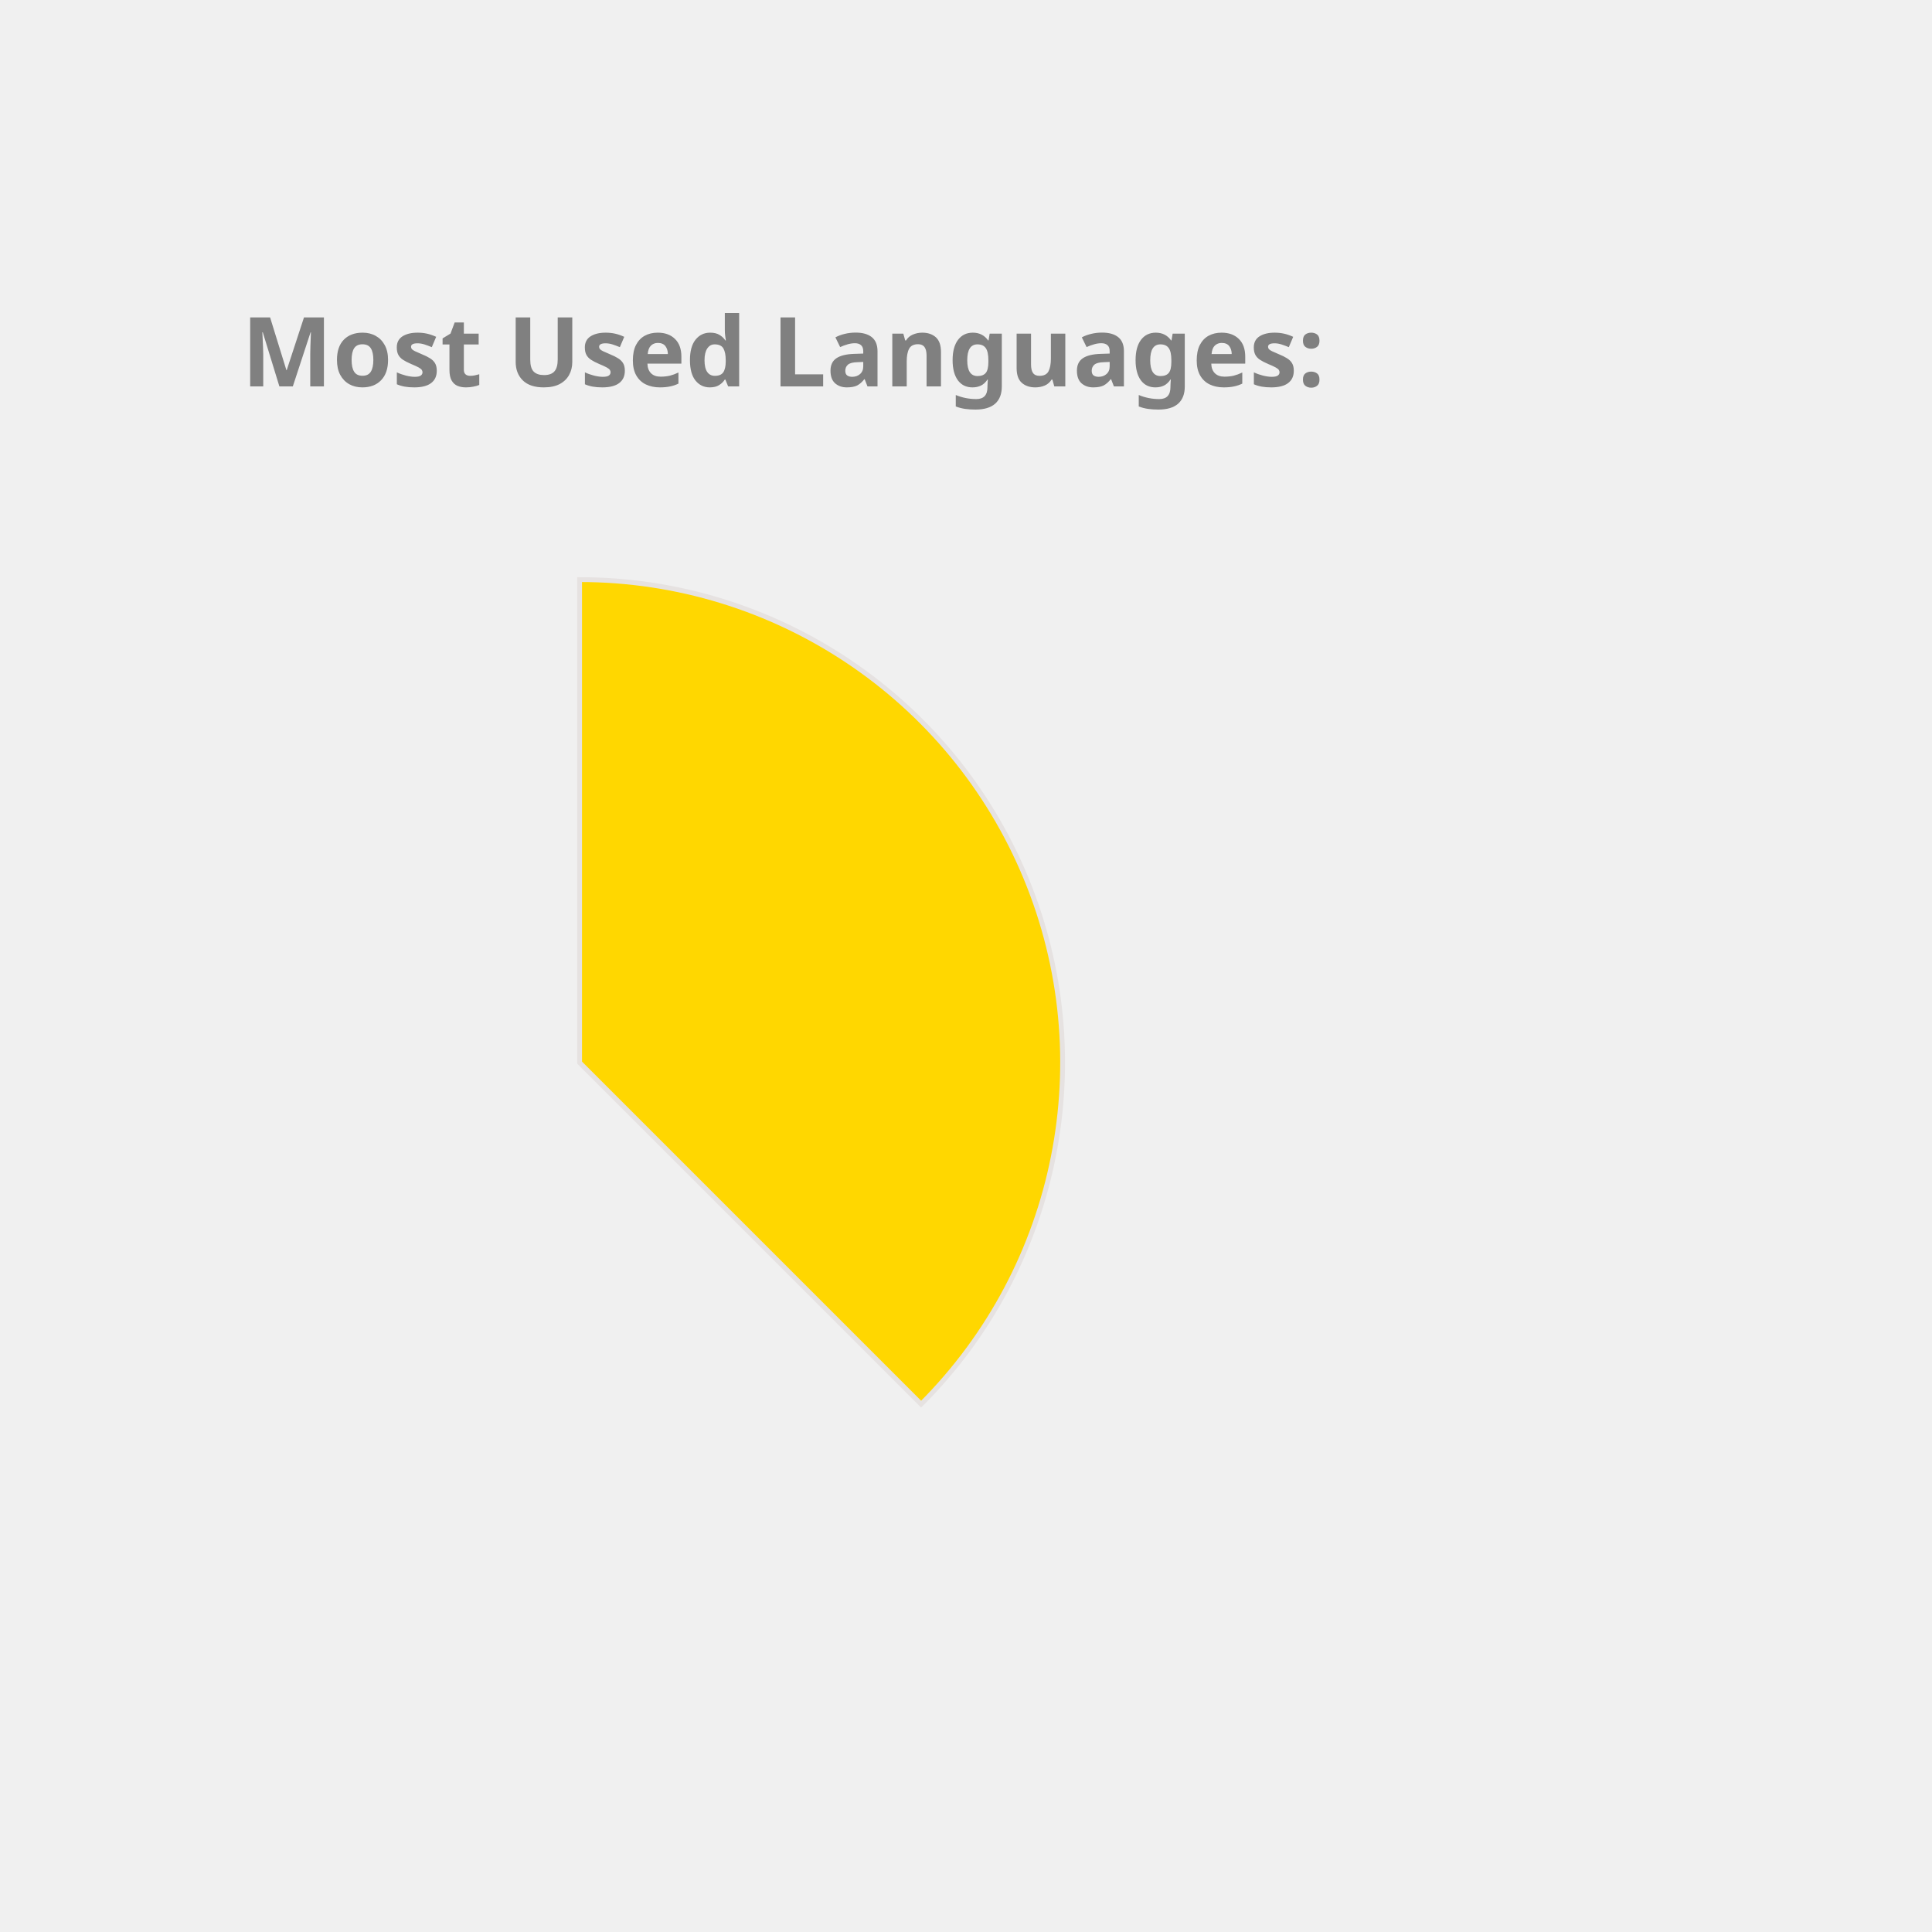
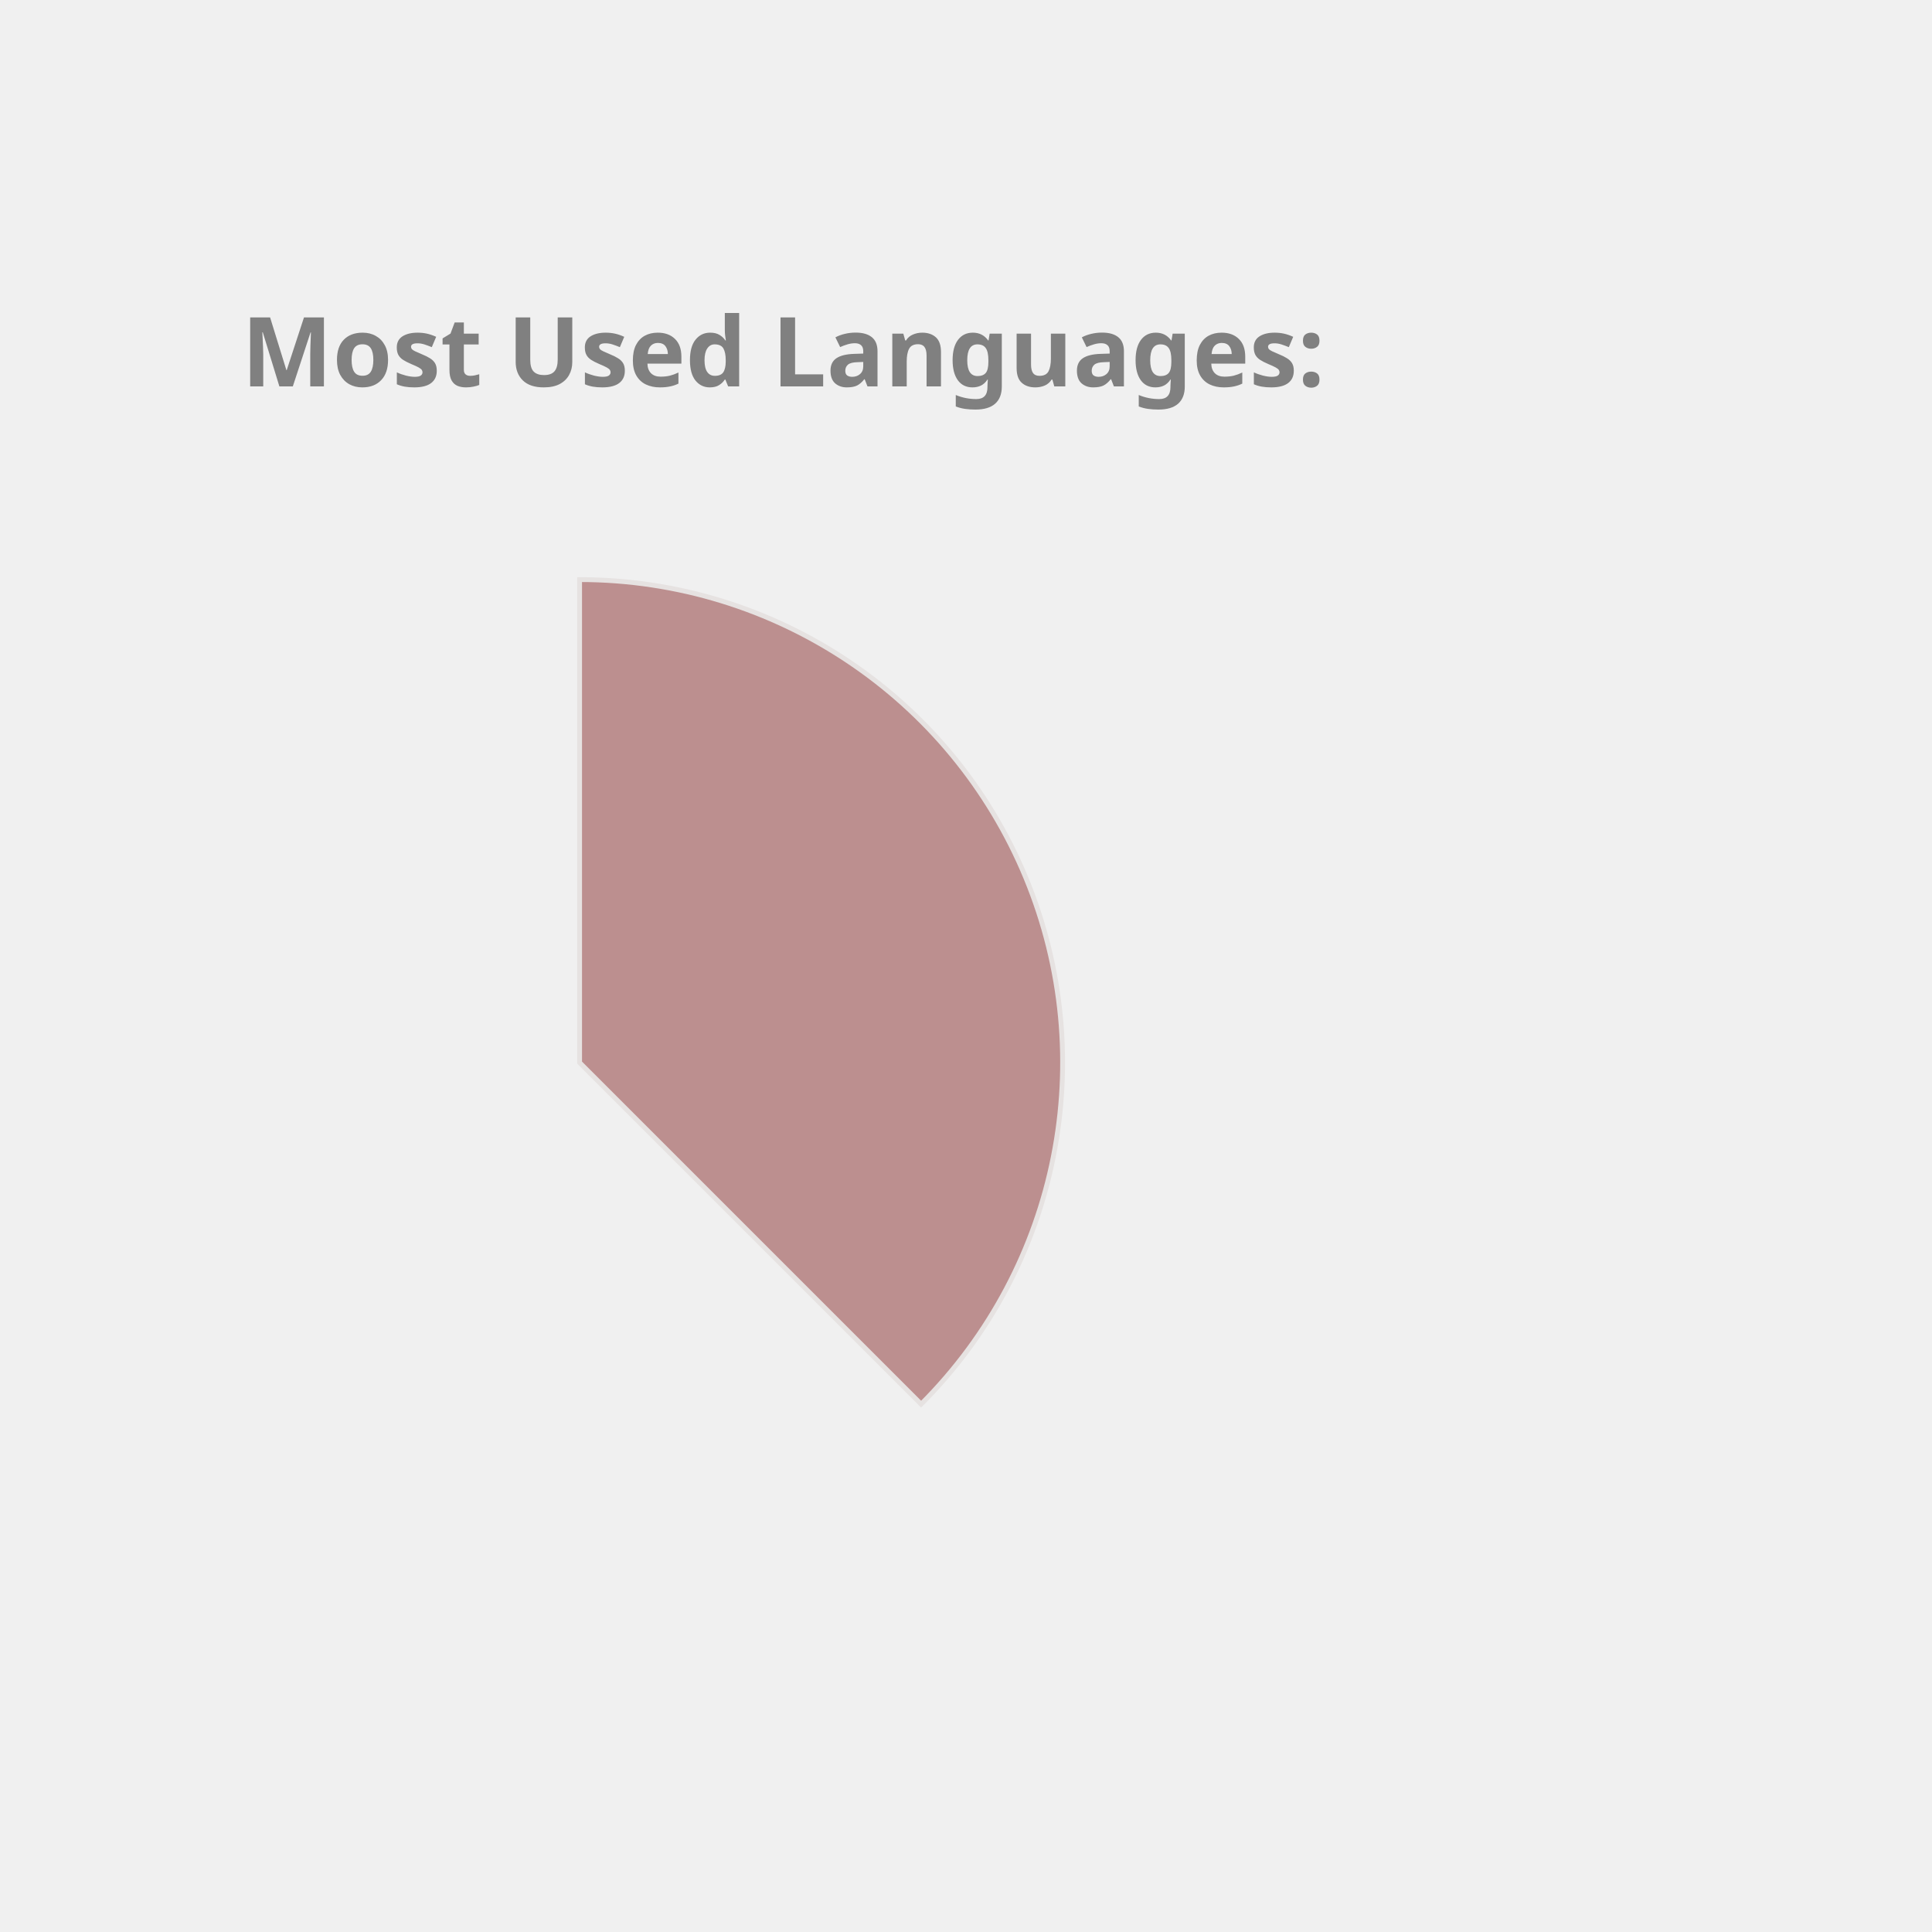
<svg xmlns="http://www.w3.org/2000/svg" height="350px" width="350px" viewBox="0 0 400 400">
  <style> 
        .label {
                font: bold 20px sans-serif;
                color: #404040;
                -webkit-text-stroke: 1px white;
        }

        path {
                stroke: #E6E2E1;
                stroke-width: 1px;
                transform: translate(60px, 100px);
        }

        .path_1 {
                animation: fadeIn 5s linear forwards;
        }

        .path_2 {
                transform: scale(0);
                animation: fadeIn 5s linear forwards 5s;
        }


        
        .path_3 {
                transform: scale(0);
                animation: fadeIn 5s linear forwards 10s;
        }


        .path_4 {
                transform: scale(0);
                animation: fadeIn 5s linear forwards 15s;
        }

        .path_5 {
                transform: scale(0);
                animation: fadeIn 5s linear forwards 20s;
        }

        .path_6 {
                transform: scale(0);
                animation: fadeIn 5s linear forwards 25s;
        }

        .path_7 {
                transform: scale(0);
                animation: fadeIn 5s linear forwards 30s;
        }

        .path_8 {
                transform: scale(0);
                animation: fadeIn 5s linear forwards 35s;
        }

        .path_9 {
                transform: scale(0);
                animation: fadeIn 5s linear forwards 40s;
        }

        .path_10 {
                transform: scale(0);
                animation: fadeIn 5s linear forwards 45s;
        }

        @keyframes fadeIn {
                0% {                        
                        transform: translate(250px, 300px) rotate(0deg) scale(0);
                        
                }
                50% {
                        transform: translate(150px, 220px) rotate(180deg) scale(0.5);
                        
                }
                
                100% {
                        transform: translate(60px, 120px) rotate(360deg) scale(1);
                        
                }
        }
        .txt_1 {
                opacity: 0;
                animation: txtShow 5s linear forwards 0s;
        }

        .txt_2 {
                opacity: 0;
                animation: txtShow 5s linear forwards 5s;
        }

        .txt_3 {
                opacity: 0;
                animation: txtShow 5s linear forwards 10s;
        }

        .txt_4 {
                opacity: 0;
                animation: txtShow 5s linear forwards 15s;
        }

        .txt_5 {
                opacity: 0;
                animation: txtShow 5s linear forwards 20s;
        }

        .txt_6 {
                opacity: 0;
                animation: txtShow 5s linear forwards 25s;
        }

        .txt_7 {
                opacity: 0;
                animation: txtShow 5s linear forwards 30s;
        }

        .txt_8 {
                opacity: 0;
                animation: txtShow 5s linear forwards 35s;
        }

        .txt_9 {
                opacity: 0;
                animation: txtShow 5s linear forwards 40s;
        }

        .txt_10 {
                opacity: 0;
                animation: txtShow 5s linear forwards 45s;
        }

        @keyframes txtShow {
                0% {                        
                        opacity: 0;
                        transform: translate(0px, 0px) scale(0);
                }
                100% {
                        opacity: 1;
                        transform: translate(0px, 0px) scale(1);
                        
                }
        }
</style>
-   <path class="path_1" d="M 60,120 L 60,20 A 100,100 0 0 1 130.711,190.711 Z" fill="Gold" stroke="#fff" stroke-width="2" />
-   <text class="txt_1" x="260" y="150" fill="Gold" stroke="Gold" stroke-width="1">Java</text>
-   <path class="path_2" d="M 60,120 L 130.711,190.711 A 100,100 0 0 1 -19.779,180.293 Z" fill="Orange" stroke="#fff" stroke-width="2" />
-   <text class="txt_2" x="260" y="170" fill="Orange" stroke="Orange" stroke-width="1">TypeScript</text>
-   <path class="path_3" d="M 60,120 L -19.779,180.293 A 100,100 0 0 1 -30.483,77.422 Z" fill="RoyalBlue" stroke="#fff" stroke-width="2" />
-   <text class="txt_3" x="260" y="190" fill="RoyalBlue" stroke="RoyalBlue" stroke-width="1">JavaScript</text>
-   <path class="path_4" d="M 60,120 L -30.483,77.422 A 100,100 0 0 1 -11.154,49.735 Z" fill="RosyBrown" stroke="#fff" stroke-width="2" />
-   <text class="txt_4" x="260" y="210" fill="RosyBrown" stroke="RosyBrown" stroke-width="1">HTML</text>
-   <path class="path_5" d="M 60,120 L -11.154,49.735 A 100,100 0 0 1 9.638,33.608 Z" fill="SteelBlue" stroke="#fff" stroke-width="2" />
-   <text class="txt_5" x="260" y="230" fill="SteelBlue" stroke="SteelBlue" stroke-width="1">Sass</text>
-   <path class="path_6" d="M 60,120 L 9.638,33.608 A 100,100 0 0 1 29.696,24.702 Z" fill="Pink" stroke="#fff" stroke-width="2" />
-   <text class="txt_6" x="260" y="250" fill="Pink" stroke="Pink" stroke-width="1">CSS</text>
-   <path class="path_7" d="M 60,120 L 29.696,24.702 A 100,100 0 0 1 39.414,22.142 Z" fill="Tan" stroke="#fff" stroke-width="2" />
-   <text class="txt_7" x="260" y="270" fill="Tan" stroke="Tan" stroke-width="1">Python</text>
-   <path class="path_8" d="M 60,120 L 39.414,22.142 A 100,100 0 0 1 48.714,20.639 Z" fill="Orchid" stroke="#fff" stroke-width="2" />
-   <text class="txt_8" x="260" y="290" fill="Orchid" stroke="Orchid" stroke-width="1">Batchfile</text>
-   <path class="path_9" d="M 60,120 L 48.714,20.639 A 100,100 0 0 1 54.976,20.126 Z" fill="CornflowerBlue" stroke="#fff" stroke-width="2" />
-   <text class="txt_9" x="260" y="310" fill="CornflowerBlue" stroke="CornflowerBlue" stroke-width="1">SCSS</text>
-   <path class="path_10" d="M 60,120 L 54.976,20.126 A 100,100 0 0 1 59.372,20.002 Z" fill="DodgerBlue" stroke="#fff" stroke-width="2" />
-   <text class="txt_10" x="260" y="330" fill="DodgerBlue" stroke="DodgerBlue" stroke-width="1">Mustache</text>
+   <path class="path_1" d="M 60,120 L 60,20 A 100,100 0 0 1 130.711,190.711 Z" fill="RosyBrown" stroke="#fff" stroke-width="2" />
+   <text class="txt_1" x="260" y="150" fill="RosyBrown" stroke="RosyBrown" stroke-width="1">Java</text>
+   <path class="path_2" d="M 60,120 L 130.711,190.711 A 100,100 0 0 1 -19.779,180.293 Z" fill="MediumSlateBlue" stroke="#fff" stroke-width="2" />
+   <text class="txt_2" x="260" y="170" fill="MediumSlateBlue" stroke="MediumSlateBlue" stroke-width="1">TypeScript</text>
+   <path class="path_3" d="M 60,120 L -19.779,180.293 A 100,100 0 0 1 -30.483,77.422 Z" fill="MediumAquaMarine" stroke="#fff" stroke-width="2" />
+   <text class="txt_3" x="260" y="190" fill="MediumAquaMarine" stroke="MediumAquaMarine" stroke-width="1">JavaScript</text>
+   <path class="path_4" d="M 60,120 L -30.483,77.422 A 100,100 0 0 1 -11.154,49.735 Z" fill="SteelBlue" stroke="#fff" stroke-width="2" />
+   <text class="txt_4" x="260" y="210" fill="SteelBlue" stroke="SteelBlue" stroke-width="1">HTML</text>
+   <path class="path_5" d="M 60,120 L -11.154,49.735 A 100,100 0 0 1 9.638,33.608 Z" fill="Crimson" stroke="#fff" stroke-width="2" />
+   <text class="txt_5" x="260" y="230" fill="Crimson" stroke="Crimson" stroke-width="1">Sass</text>
+   <path class="path_6" d="M 60,120 L 9.638,33.608 A 100,100 0 0 1 29.696,24.702 Z" fill="Chocolate" stroke="#fff" stroke-width="2" />
+   <text class="txt_6" x="260" y="250" fill="Chocolate" stroke="Chocolate" stroke-width="1">CSS</text>
+   <path class="path_7" d="M 60,120 L 29.696,24.702 A 100,100 0 0 1 39.414,22.142 Z" fill="CornflowerBlue" stroke="#fff" stroke-width="2" />
+   <text class="txt_7" x="260" y="270" fill="CornflowerBlue" stroke="CornflowerBlue" stroke-width="1">Python</text>
+   <path class="path_8" d="M 60,120 L 39.414,22.142 A 100,100 0 0 1 48.714,20.639 Z" fill="MediumTurquoise" stroke="#fff" stroke-width="2" />
+   <text class="txt_8" x="260" y="290" fill="MediumTurquoise" stroke="MediumTurquoise" stroke-width="1">Batchfile</text>
+   <path class="path_9" d="M 60,120 L 48.714,20.639 A 100,100 0 0 1 54.976,20.126 Z" fill="Gold" stroke="#fff" stroke-width="2" />
+   <text class="txt_9" x="260" y="310" fill="Gold" stroke="Gold" stroke-width="1">SCSS</text>
+   <path class="path_10" d="M 60,120 L 54.976,20.126 A 100,100 0 0 1 59.372,20.002 Z" fill="RoyalBlue" stroke="#fff" stroke-width="2" />
+   <text class="txt_10" x="260" y="330" fill="RoyalBlue" stroke="RoyalBlue" stroke-width="1">Mustache</text>
  <g class="label">
    <text x="50" y="80" fill="grey">Most Used Languages:</text>
  </g>
</svg>
